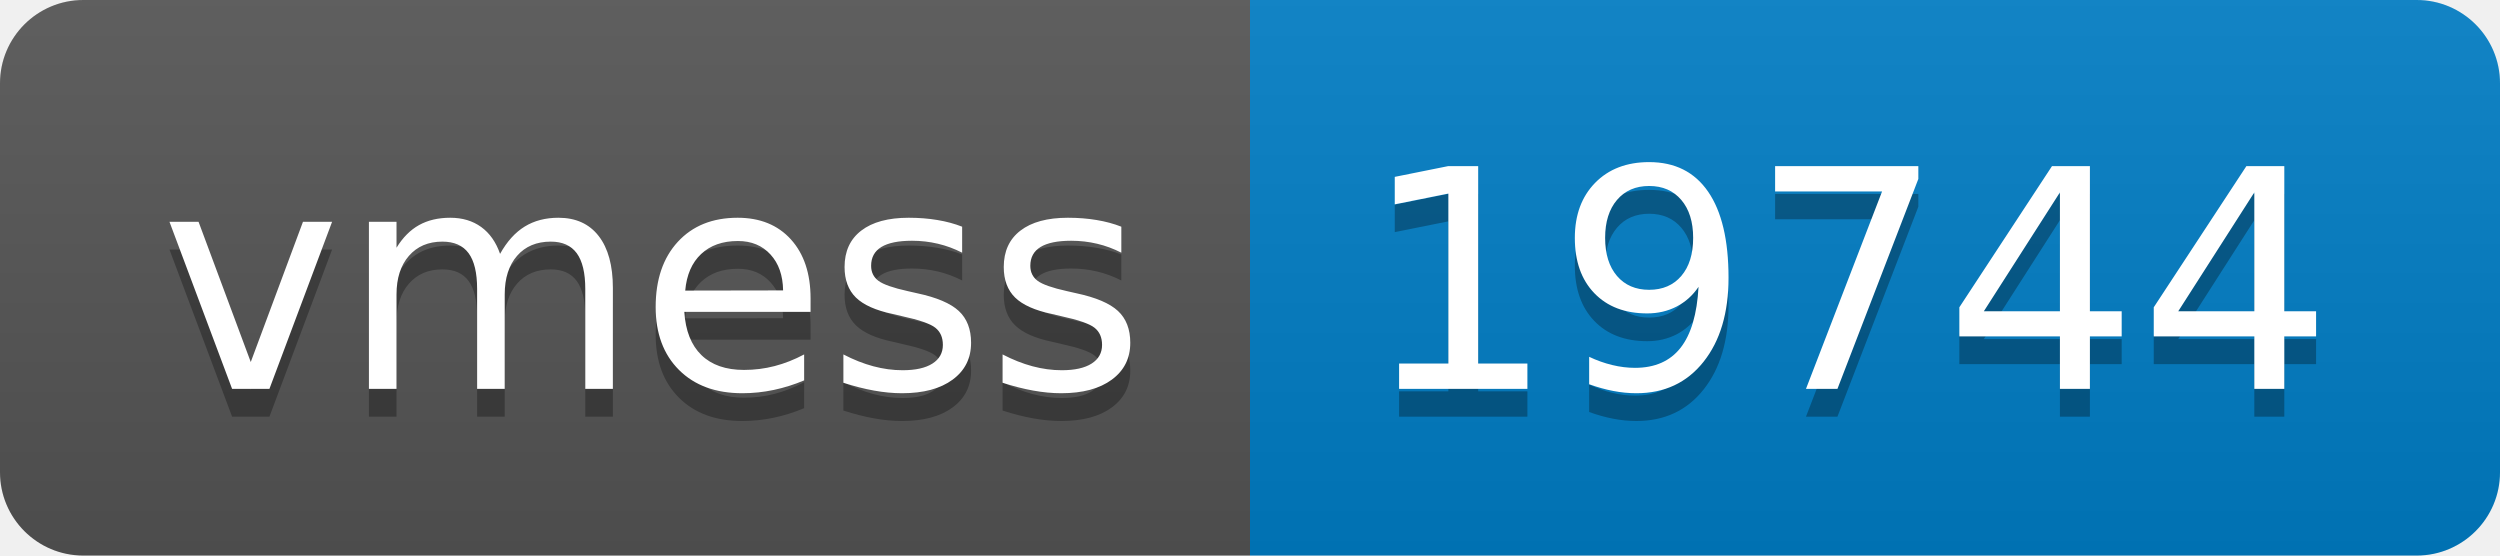
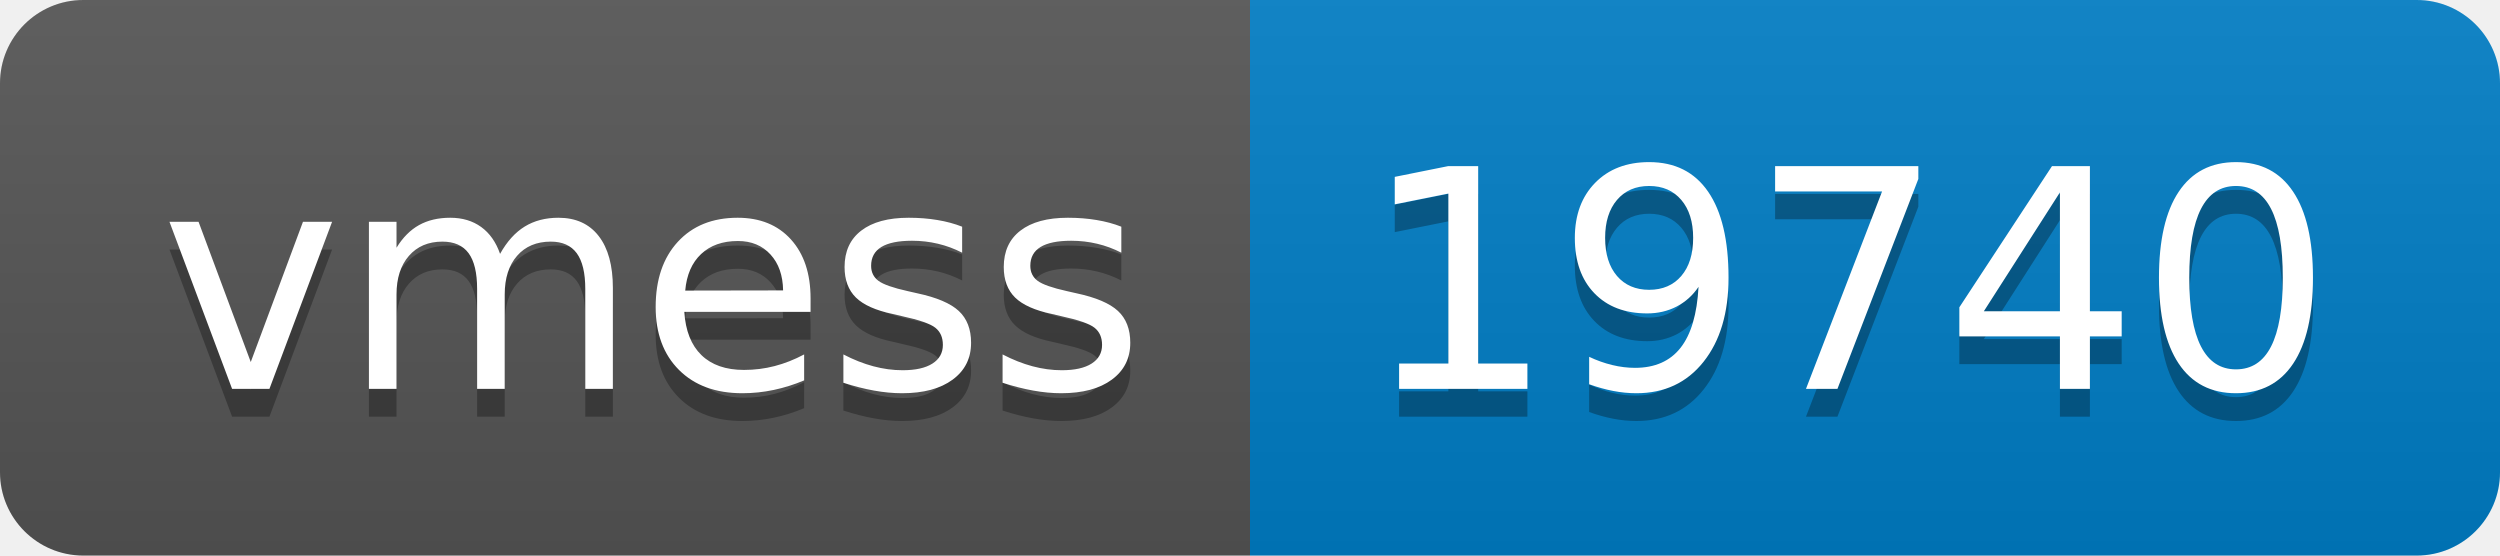
- <svg xmlns="http://www.w3.org/2000/svg" width="90" height="20" role="img" aria-label="vmess: 19744">
+ <svg xmlns="http://www.w3.org/2000/svg" width="90" height="20" role="img" aria-label="vmess: 19740">
  <linearGradient id="s" x2="0" y2="100%">
    <stop offset="0" stop-color="#bbb" stop-opacity=".1" />
    <stop offset="1" stop-opacity=".1" />
  </linearGradient>
  <clipPath id="r">
    <rect width="90" height="20" rx="3" fill="#fff" />
  </clipPath>
  <g clip-path="url(#r)">
    <rect width="45" height="20" fill="#555" />
    <rect x="45" width="45" height="20" fill="#007ec6" />
    <rect width="90" height="20" fill="url(#s)" />
  </g>
  <g fill="#fff" text-anchor="middle" font-family="Verdana,Geneva,DejaVu Sans,sans-serif" text-rendering="geometricPrecision" font-size="110">
    <text aria-hidden="true" x="235" y="150" fill="#010101" fill-opacity=".3" transform="scale(.1)" textLength="350">vmess</text>
    <text x="235" y="140" transform="scale(.1)" fill="#fff" textLength="350">vmess</text>
-     <text aria-hidden="true" x="665" y="150" fill="#010101" fill-opacity=".3" transform="scale(.1)" textLength="350">19744</text>
-     <text x="665" y="140" transform="scale(.1)" fill="#fff" textLength="350">19744</text>
+     <text aria-hidden="true" x="665" y="150" fill="#010101" fill-opacity=".3" transform="scale(.1)" textLength="350">19740</text>
+     <text x="665" y="140" transform="scale(.1)" fill="#fff" textLength="350">19740</text>
  </g>
</svg>
